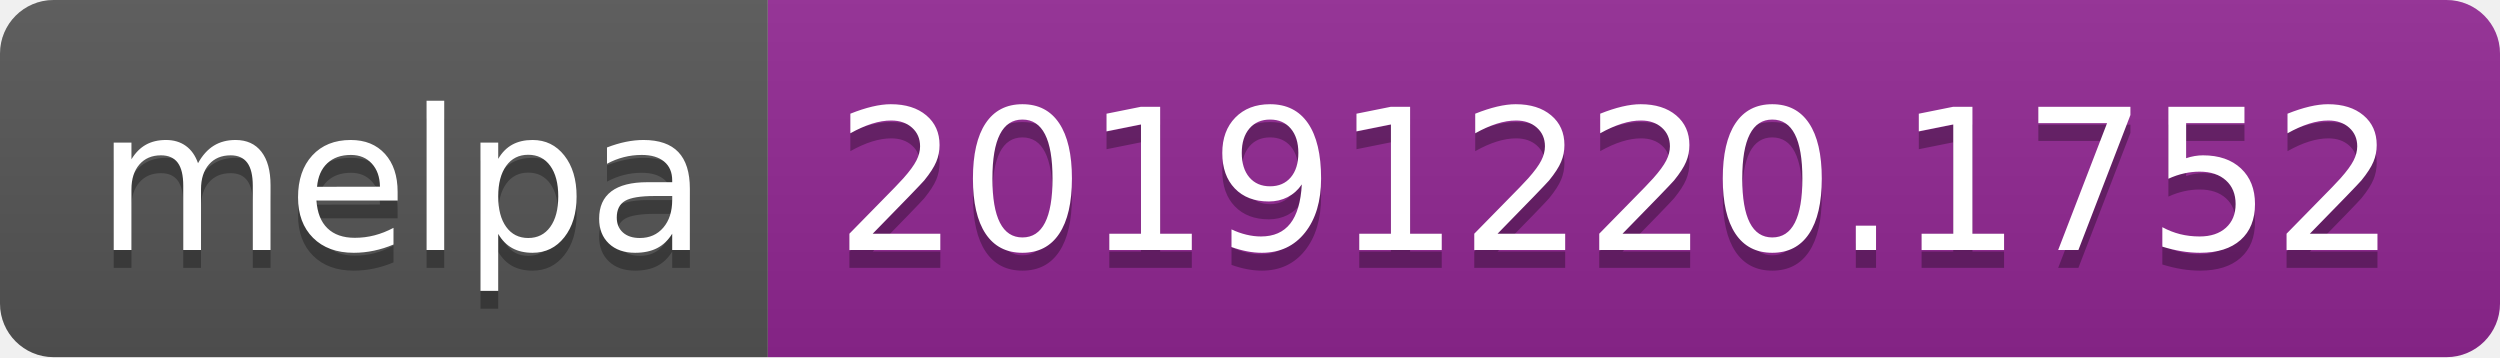
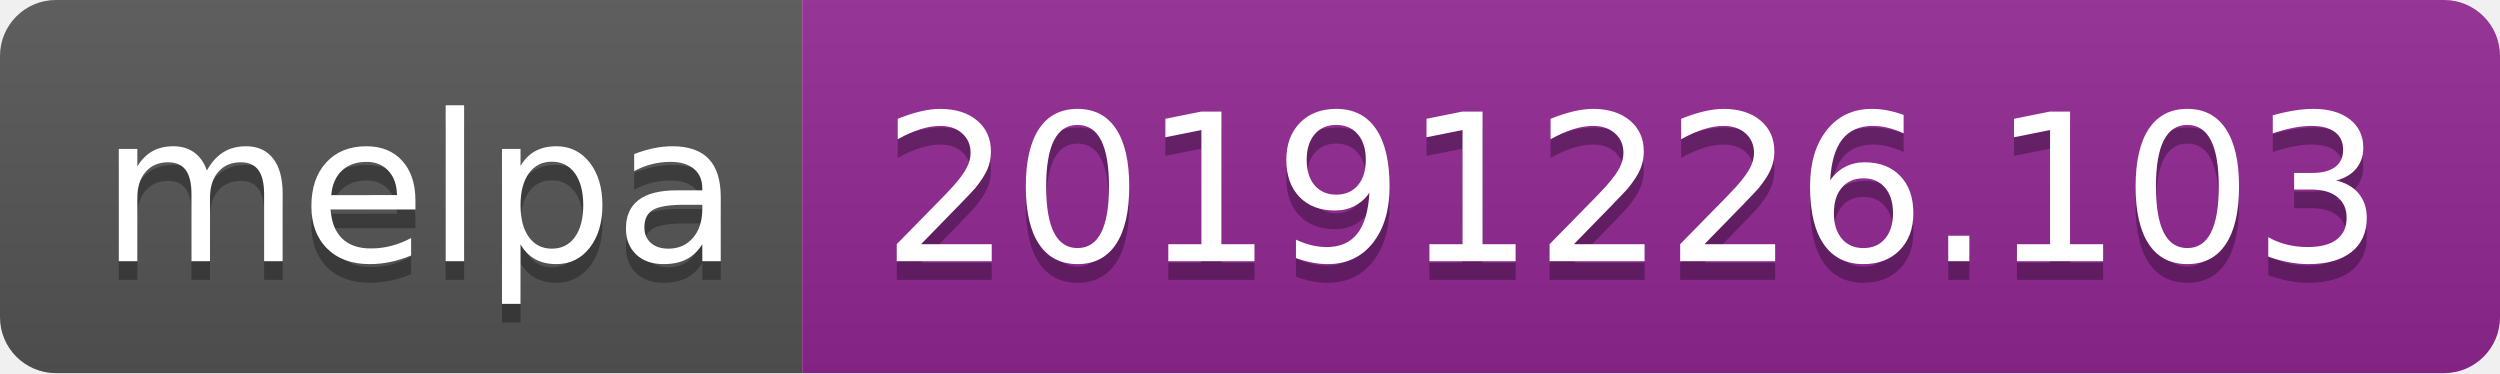
- <svg xmlns="http://www.w3.org/2000/svg" width="140" height="20">
+ <svg xmlns="http://www.w3.org/2000/svg" width="134" height="20">
  <linearGradient id="b" x2="0" y2="100%">
    <stop offset="0" stop-color="#bbb" stop-opacity=".1" />
    <stop offset="1" stop-opacity=".1" />
  </linearGradient>
  <clipPath id="a">
-     <rect width="140" height="20" rx="3" fill="#fff" />
+     <rect width="134" height="20" rx="3" fill="#fff" />
  </clipPath>
  <g clip-path="url(#a)">
    <path fill="#555" d="M0 0h43v20H0z" />
-     <path fill="#922793" d="M43 0h97v20H43z" />
-     <path fill="url(#b)" d="M0 0h140v20H0z" />
+     <path fill="#922793" d="M43 0h91v20H43z" />
+     <path fill="url(#b)" d="M0 0h134v20H0z" />
  </g>
  <g fill="#fff" text-anchor="middle" font-family="DejaVu Sans,Verdana,Geneva,sans-serif" font-size="110">
    <text x="225" y="150" fill="#010101" fill-opacity=".3" transform="scale(.1)" textLength="330">melpa</text>
    <text x="225" y="140" transform="scale(.1)" textLength="330">melpa</text>
-     <text x="905" y="150" fill="#010101" fill-opacity=".3" transform="scale(.1)" textLength="870">20191220.1752</text>
-     <text x="905" y="140" transform="scale(.1)" textLength="870">20191220.1752</text>
+     <text x="875" y="150" fill="#010101" fill-opacity=".3" transform="scale(.1)" textLength="810">20191226.103</text>
+     <text x="875" y="140" transform="scale(.1)" textLength="810">20191226.103</text>
  </g>
</svg>
